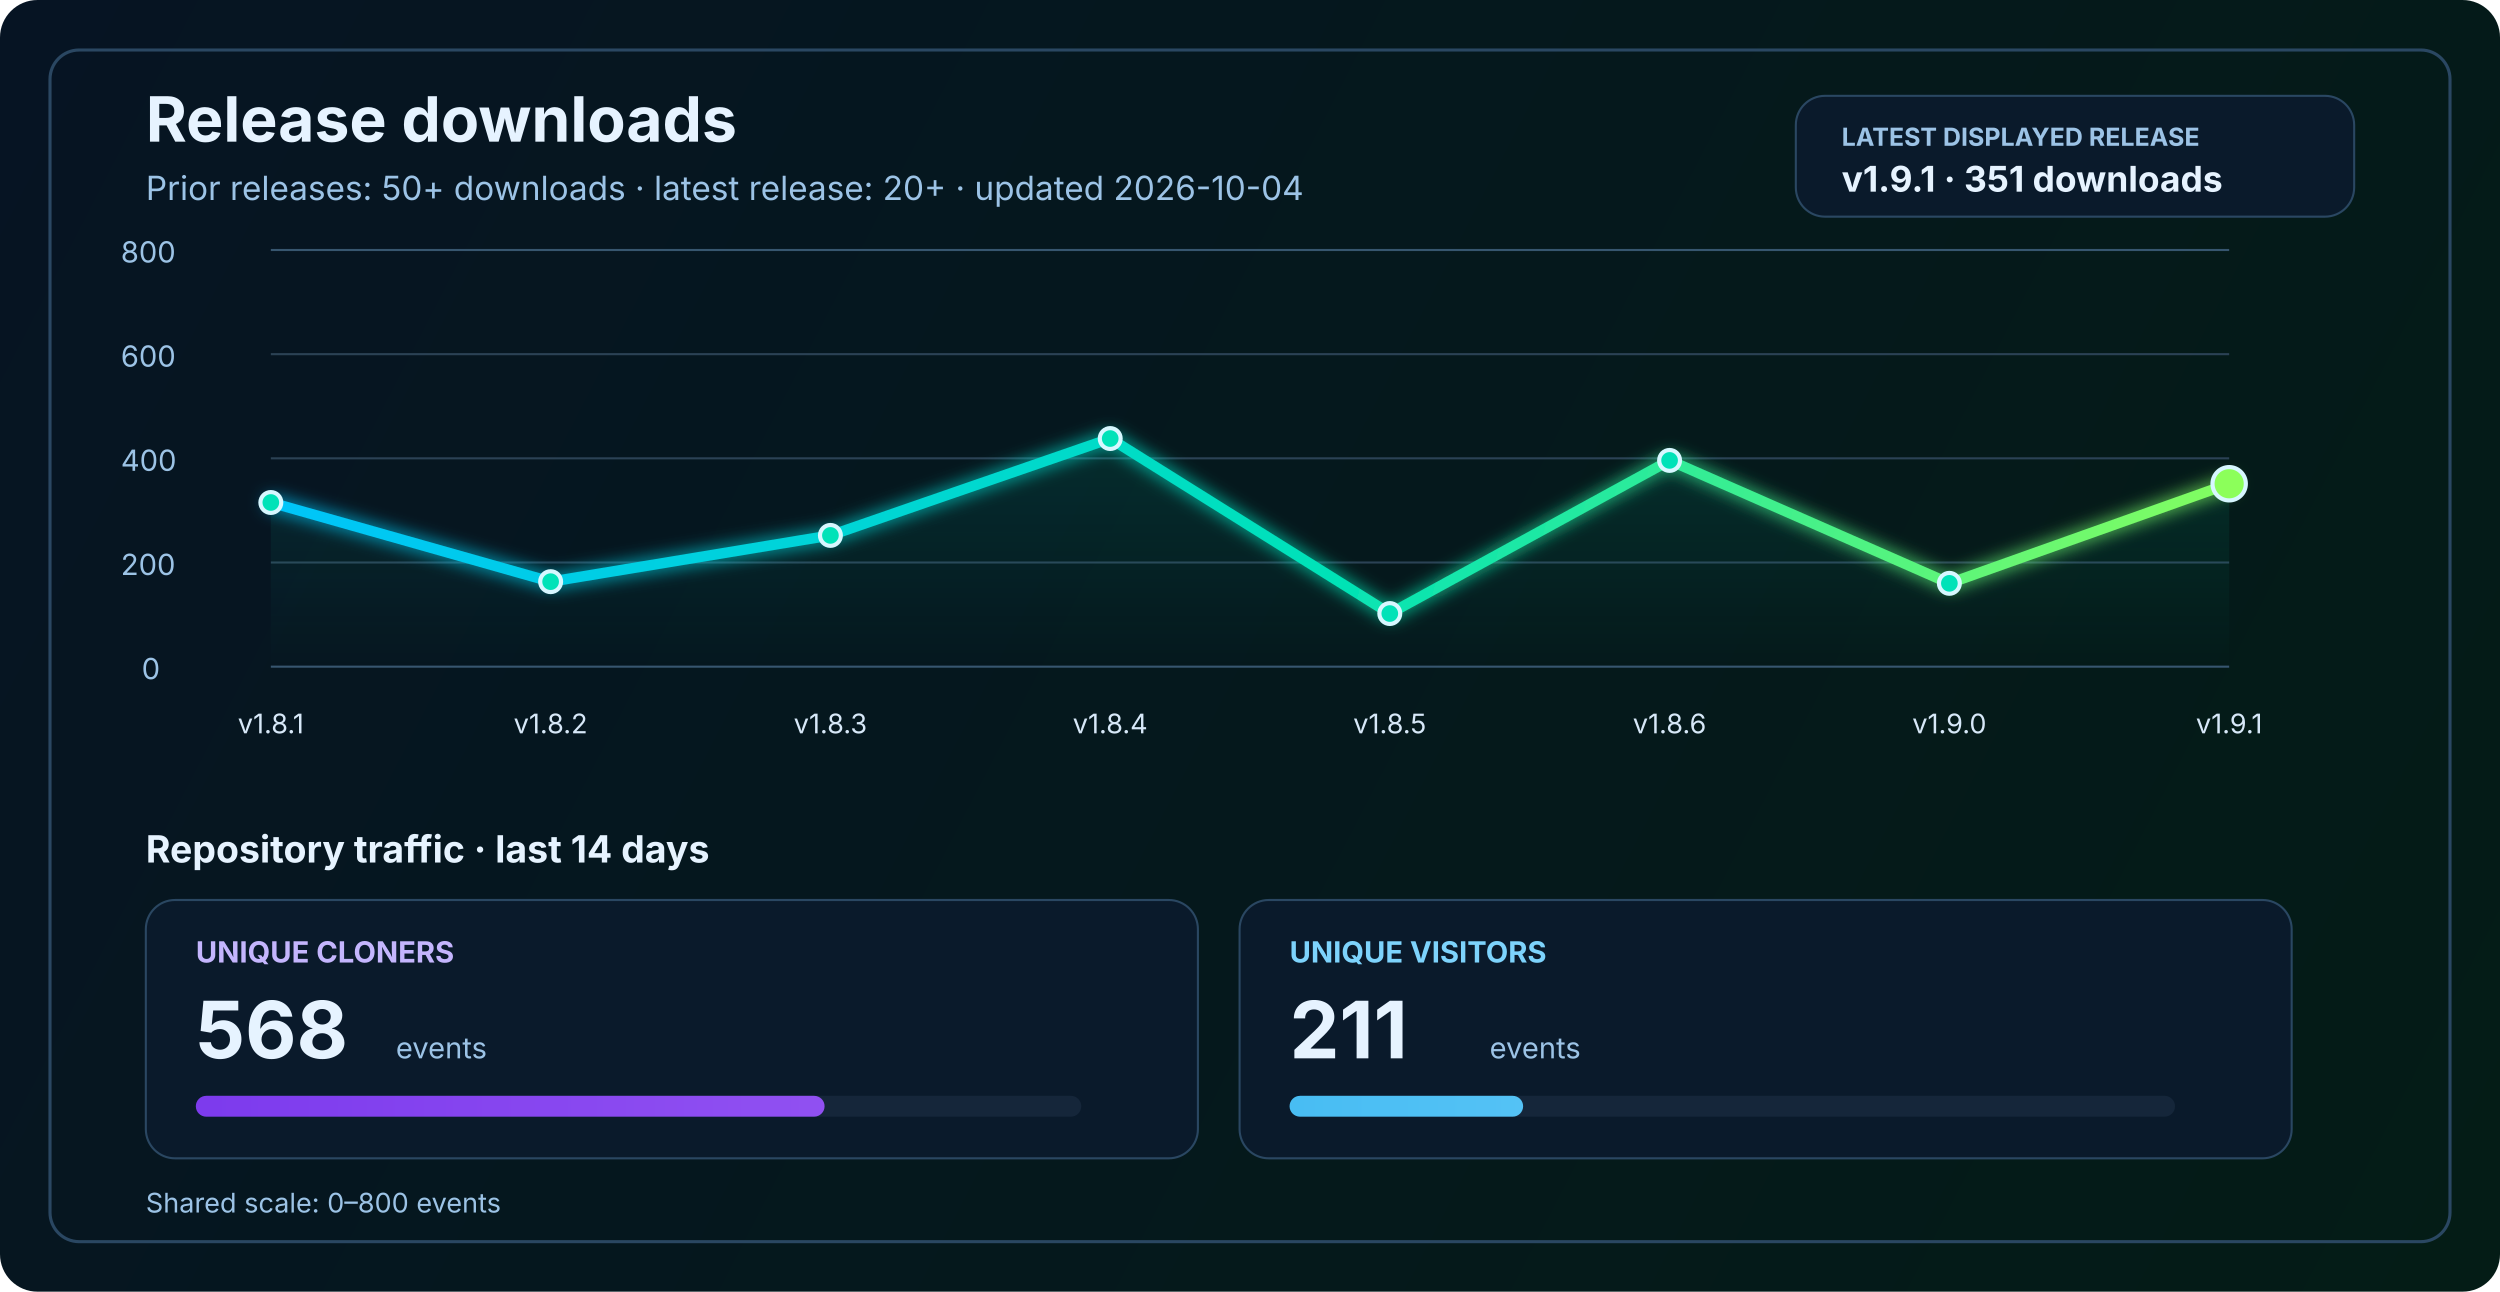
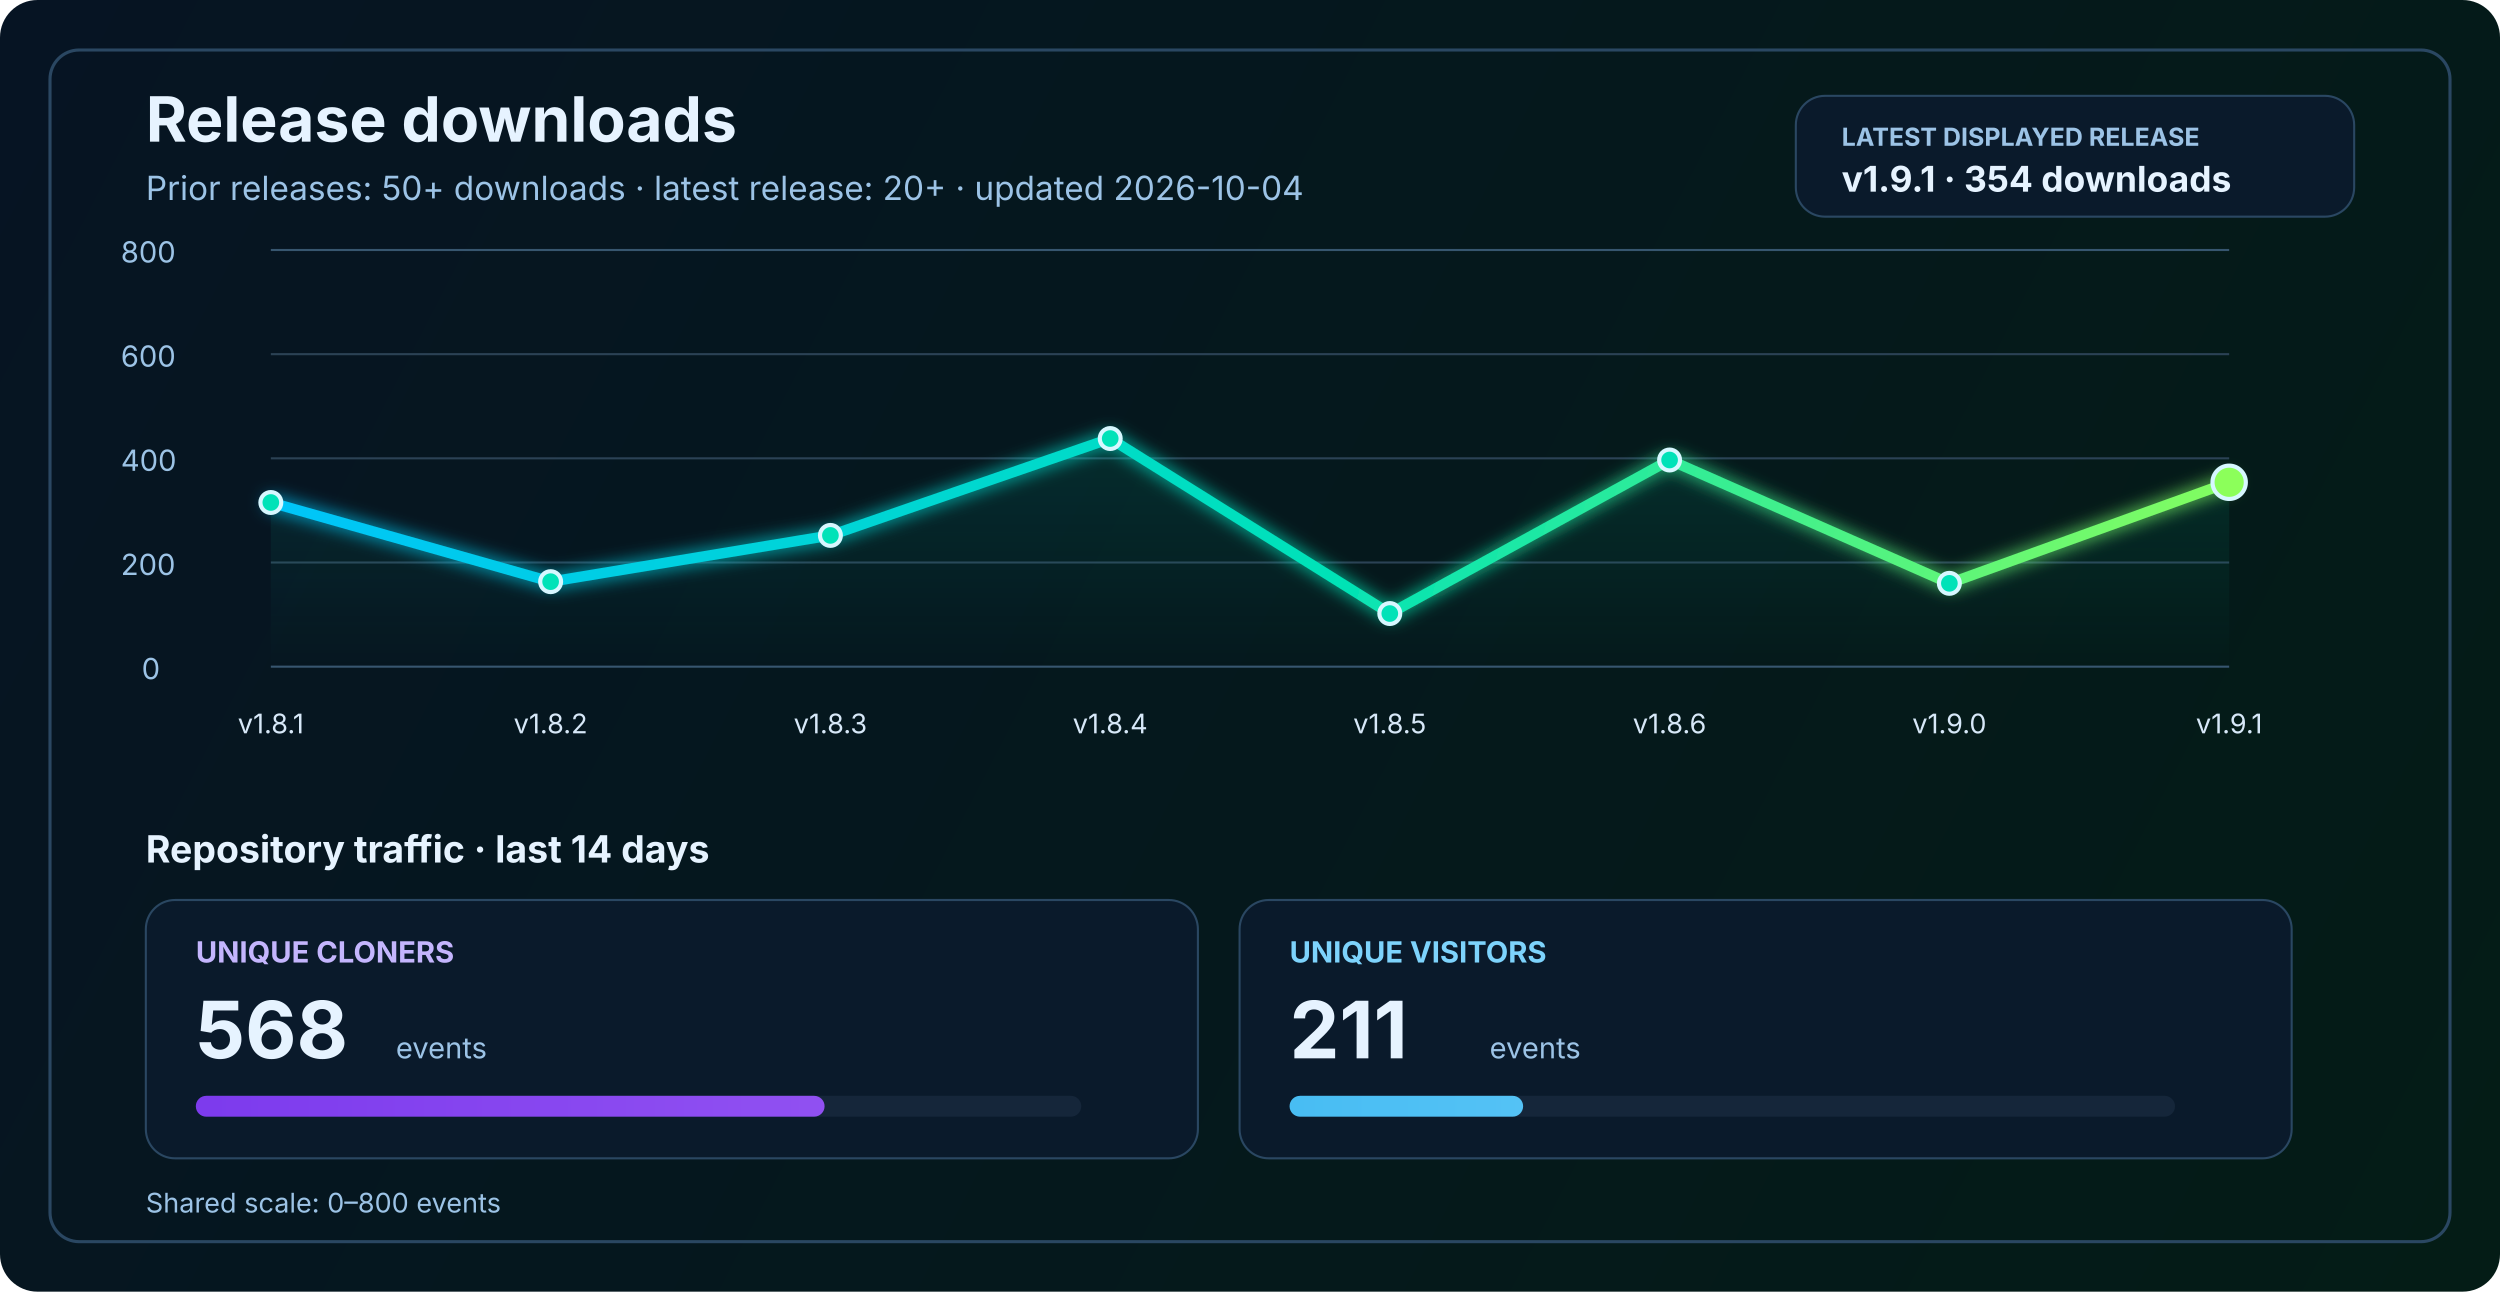
<svg xmlns="http://www.w3.org/2000/svg" width="1200" height="620" viewBox="0 0 1200 620" fill="none" role="img" aria-labelledby="title desc">
  <defs>
    <linearGradient id="bg" x1="0" y1="0" x2="1200" y2="620" gradientUnits="userSpaceOnUse">
      <stop stop-color="#061423" />
      <stop offset="1" stop-color="#041C16" />
    </linearGradient>
    <linearGradient id="line" x1="130" y1="86" x2="1070" y2="340" gradientUnits="userSpaceOnUse">
      <stop stop-color="#00C2FF" />
      <stop offset="0.55" stop-color="#00E2B8" />
      <stop offset="1" stop-color="#8CFF5A" />
    </linearGradient>
    <linearGradient id="area" x1="0" y1="120" x2="0" y2="320" gradientUnits="userSpaceOnUse">
      <stop stop-color="#00E2B8" stop-opacity="0.20" />
      <stop offset="1" stop-color="#00E2B8" stop-opacity="0" />
    </linearGradient>
    <linearGradient id="cloneFill" x1="86" y1="450" x2="1110" y2="450" gradientUnits="userSpaceOnUse">
      <stop stop-color="#7C3AED" />
      <stop offset="1" stop-color="#C084FC" />
    </linearGradient>
    <linearGradient id="viewFill" x1="86" y1="482" x2="1110" y2="482" gradientUnits="userSpaceOnUse">
      <stop stop-color="#0EA5E9" />
      <stop offset="1" stop-color="#7DD3FC" />
    </linearGradient>
    <filter id="glow" x="-50%" y="-50%" width="200%" height="200%">
      <feGaussianBlur stdDeviation="4" result="blur" />
      <feMerge>
        <feMergeNode in="blur" />
        <feMergeNode in="SourceGraphic" />
      </feMerge>
    </filter>
  </defs>
  <rect width="1200" height="620" rx="18" fill="url(#bg)" />
  <rect x="24" y="24" width="1152" height="572" rx="14" stroke="#2A4762" stroke-width="1.5" />
  <text x="70" y="68" fill="#E6F3FF" font-size="30" font-family="SF Pro Display, -apple-system, BlinkMacSystemFont, Segoe UI, sans-serif" font-weight="700">Release downloads</text>
  <text x="70" y="96" fill="#9CC3E6" font-size="16" font-family="SF Pro Text, -apple-system, BlinkMacSystemFont, Segoe UI, sans-serif">Prior releases: 50+ downloads · latest release: 20+ · updated 2026-10-04</text>
  <rect x="862" y="46" width="268" height="58" rx="14" fill="#0A1A2B" stroke="#2A4762" stroke-width="1" />
  <text x="884" y="70" fill="#9CC3E6" font-size="12" font-family="SF Pro Text, -apple-system, BlinkMacSystemFont, Segoe UI, sans-serif" font-weight="700">LATEST DISPLAYED RELEASE</text>
-   <text x="884" y="92" fill="#E6F3FF" font-size="17" font-family="SF Pro Text, -apple-system, BlinkMacSystemFont, Segoe UI, sans-serif" font-weight="700">v1.9.1 · 351 downloads</text>
+   <text x="884" y="92" fill="#E6F3FF" font-size="17" font-family="SF Pro Text, -apple-system, BlinkMacSystemFont, Segoe UI, sans-serif" font-weight="700">v1.9.1 · 354 downloads</text>
  <line x1="130" y1="320.0" x2="1070" y2="320.0" stroke="#37566F" stroke-width="1" />
  <line x1="130" y1="270.0" x2="1070" y2="270.0" stroke="#2B4255" stroke-width="1" />
  <line x1="130" y1="220.0" x2="1070" y2="220.0" stroke="#2B4255" stroke-width="1" />
  <line x1="130" y1="170.0" x2="1070" y2="170.0" stroke="#2B4255" stroke-width="1" />
  <line x1="130" y1="120.0" x2="1070" y2="120.0" stroke="#37566F" stroke-width="1" />
  <text x="68" y="326.0" fill="#9CC3E6" font-size="14" font-family="SF Pro Text, -apple-system, BlinkMacSystemFont, Segoe UI, sans-serif">0</text>
  <text x="58" y="276.0" fill="#9CC3E6" font-size="14" font-family="SF Pro Text, -apple-system, BlinkMacSystemFont, Segoe UI, sans-serif">200</text>
  <text x="58" y="226.0" fill="#9CC3E6" font-size="14" font-family="SF Pro Text, -apple-system, BlinkMacSystemFont, Segoe UI, sans-serif">400</text>
  <text x="58" y="176.0" fill="#9CC3E6" font-size="14" font-family="SF Pro Text, -apple-system, BlinkMacSystemFont, Segoe UI, sans-serif">600</text>
  <text x="58" y="126.0" fill="#9CC3E6" font-size="14" font-family="SF Pro Text, -apple-system, BlinkMacSystemFont, Segoe UI, sans-serif">800</text>
-   <path d="M 130.0 241.2 L 264.3 279.2 L 398.6 257.0 L 532.9 210.5 L 667.1 294.5 L 801.4 221.0 L 935.7 280.0 L 1070.0 232.2 L 1070 320 L 130 320 Z" fill="url(#area)" />
-   <polyline points="130.0,241.2 264.3,279.2 398.6,257.0 532.9,210.5 667.1,294.5 801.4,221.0 935.7,280.0 1070.0,232.2" fill="none" stroke="url(#line)" stroke-width="5" stroke-linecap="round" stroke-linejoin="round" filter="url(#glow)" />
+   <path d="M 130.0 241.2 L 264.3 279.2 L 398.6 257.0 L 532.9 210.5 L 667.1 294.5 L 801.4 220.8 L 935.7 280.0 L 1070.0 231.5 L 1070 320 L 130 320 Z" fill="url(#area)" />
+   <polyline points="130.0,241.2 264.3,279.2 398.6,257.0 532.9,210.5 667.1,294.5 801.4,220.8 935.7,280.0 1070.0,231.5" fill="none" stroke="url(#line)" stroke-width="5" stroke-linecap="round" stroke-linejoin="round" filter="url(#glow)" />
  <circle cx="130.0" cy="241.2" r="5" fill="#00E2B8" stroke="#D7F7FF" stroke-width="2" />
  <circle cx="264.3" cy="279.2" r="5" fill="#00E2B8" stroke="#D7F7FF" stroke-width="2" />
  <circle cx="398.6" cy="257.0" r="5" fill="#00E2B8" stroke="#D7F7FF" stroke-width="2" />
  <circle cx="532.9" cy="210.5" r="5" fill="#00E2B8" stroke="#D7F7FF" stroke-width="2" />
  <circle cx="667.1" cy="294.5" r="5" fill="#00E2B8" stroke="#D7F7FF" stroke-width="2" />
-   <circle cx="801.4" cy="221.0" r="5" fill="#00E2B8" stroke="#D7F7FF" stroke-width="2" />
+   <circle cx="801.4" cy="220.8" r="5" fill="#00E2B8" stroke="#D7F7FF" stroke-width="2" />
  <circle cx="935.7" cy="280.0" r="5" fill="#00E2B8" stroke="#D7F7FF" stroke-width="2" />
-   <circle cx="1070.0" cy="232.2" r="8" fill="#8CFF5A" stroke="#D7F7FF" stroke-width="2" />
+   <circle cx="1070.0" cy="231.5" r="8" fill="#8CFF5A" stroke="#D7F7FF" stroke-width="2" />
  <text x="130.0" y="352" text-anchor="middle" fill="#D7E8F8" font-size="13" font-family="SF Pro Text, -apple-system, BlinkMacSystemFont, Segoe UI, sans-serif">v1.8.1</text>
  <text x="264.3" y="352" text-anchor="middle" fill="#D7E8F8" font-size="13" font-family="SF Pro Text, -apple-system, BlinkMacSystemFont, Segoe UI, sans-serif">v1.8.2</text>
  <text x="398.6" y="352" text-anchor="middle" fill="#D7E8F8" font-size="13" font-family="SF Pro Text, -apple-system, BlinkMacSystemFont, Segoe UI, sans-serif">v1.8.3</text>
  <text x="532.9" y="352" text-anchor="middle" fill="#D7E8F8" font-size="13" font-family="SF Pro Text, -apple-system, BlinkMacSystemFont, Segoe UI, sans-serif">v1.8.4</text>
  <text x="667.1" y="352" text-anchor="middle" fill="#D7E8F8" font-size="13" font-family="SF Pro Text, -apple-system, BlinkMacSystemFont, Segoe UI, sans-serif">v1.8.5</text>
  <text x="801.4" y="352" text-anchor="middle" fill="#D7E8F8" font-size="13" font-family="SF Pro Text, -apple-system, BlinkMacSystemFont, Segoe UI, sans-serif">v1.8.6</text>
  <text x="935.7" y="352" text-anchor="middle" fill="#D7E8F8" font-size="13" font-family="SF Pro Text, -apple-system, BlinkMacSystemFont, Segoe UI, sans-serif">v1.9.0</text>
  <text x="1070.0" y="352" text-anchor="middle" fill="#D7E8F8" font-size="13" font-family="SF Pro Text, -apple-system, BlinkMacSystemFont, Segoe UI, sans-serif">v1.9.1</text>
  <text x="70" y="414" fill="#E6F3FF" font-size="18" font-family="SF Pro Text, -apple-system, BlinkMacSystemFont, Segoe UI, sans-serif" font-weight="700">Repository traffic · last 14 days</text>
  <rect x="70" y="432" width="505" height="124" rx="14" fill="#0A1A2B" stroke="#2A4762" stroke-width="1" />
  <text x="94" y="462" fill="#C4B5FD" font-size="14" font-family="SF Pro Text, -apple-system, BlinkMacSystemFont, Segoe UI, sans-serif" font-weight="700">UNIQUE CLONERS</text>
  <text x="94" y="508" fill="#E6F3FF" font-size="38" font-family="SF Pro Display, -apple-system, BlinkMacSystemFont, Segoe UI, sans-serif" font-weight="700">568</text>
  <text x="190" y="508" fill="#9CC3E6" font-size="14" font-family="SF Pro Text, -apple-system, BlinkMacSystemFont, Segoe UI, sans-serif">events</text>
  <rect x="94" y="526" width="425" height="10" rx="5" fill="#15263A" />
  <rect x="94" y="526" width="301.8" height="10" rx="5" fill="url(#cloneFill)" />
  <rect x="595" y="432" width="505" height="124" rx="14" fill="#0A1A2B" stroke="#2A4762" stroke-width="1" />
  <text x="619" y="462" fill="#7DD3FC" font-size="14" font-family="SF Pro Text, -apple-system, BlinkMacSystemFont, Segoe UI, sans-serif" font-weight="700">UNIQUE VISITORS</text>
  <text x="619" y="508" fill="#E6F3FF" font-size="38" font-family="SF Pro Display, -apple-system, BlinkMacSystemFont, Segoe UI, sans-serif" font-weight="700">211</text>
  <text x="715" y="508" fill="#9CC3E6" font-size="14" font-family="SF Pro Text, -apple-system, BlinkMacSystemFont, Segoe UI, sans-serif">events</text>
  <rect x="619" y="526" width="425" height="10" rx="5" fill="#15263A" />
  <rect x="619" y="526" width="112.1" height="10" rx="5" fill="url(#viewFill)" />
  <text x="70" y="582" fill="#9CC3E6" font-size="13" font-family="SF Pro Text, -apple-system, BlinkMacSystemFont, Segoe UI, sans-serif">Shared scale: 0–800 events</text>
</svg>
